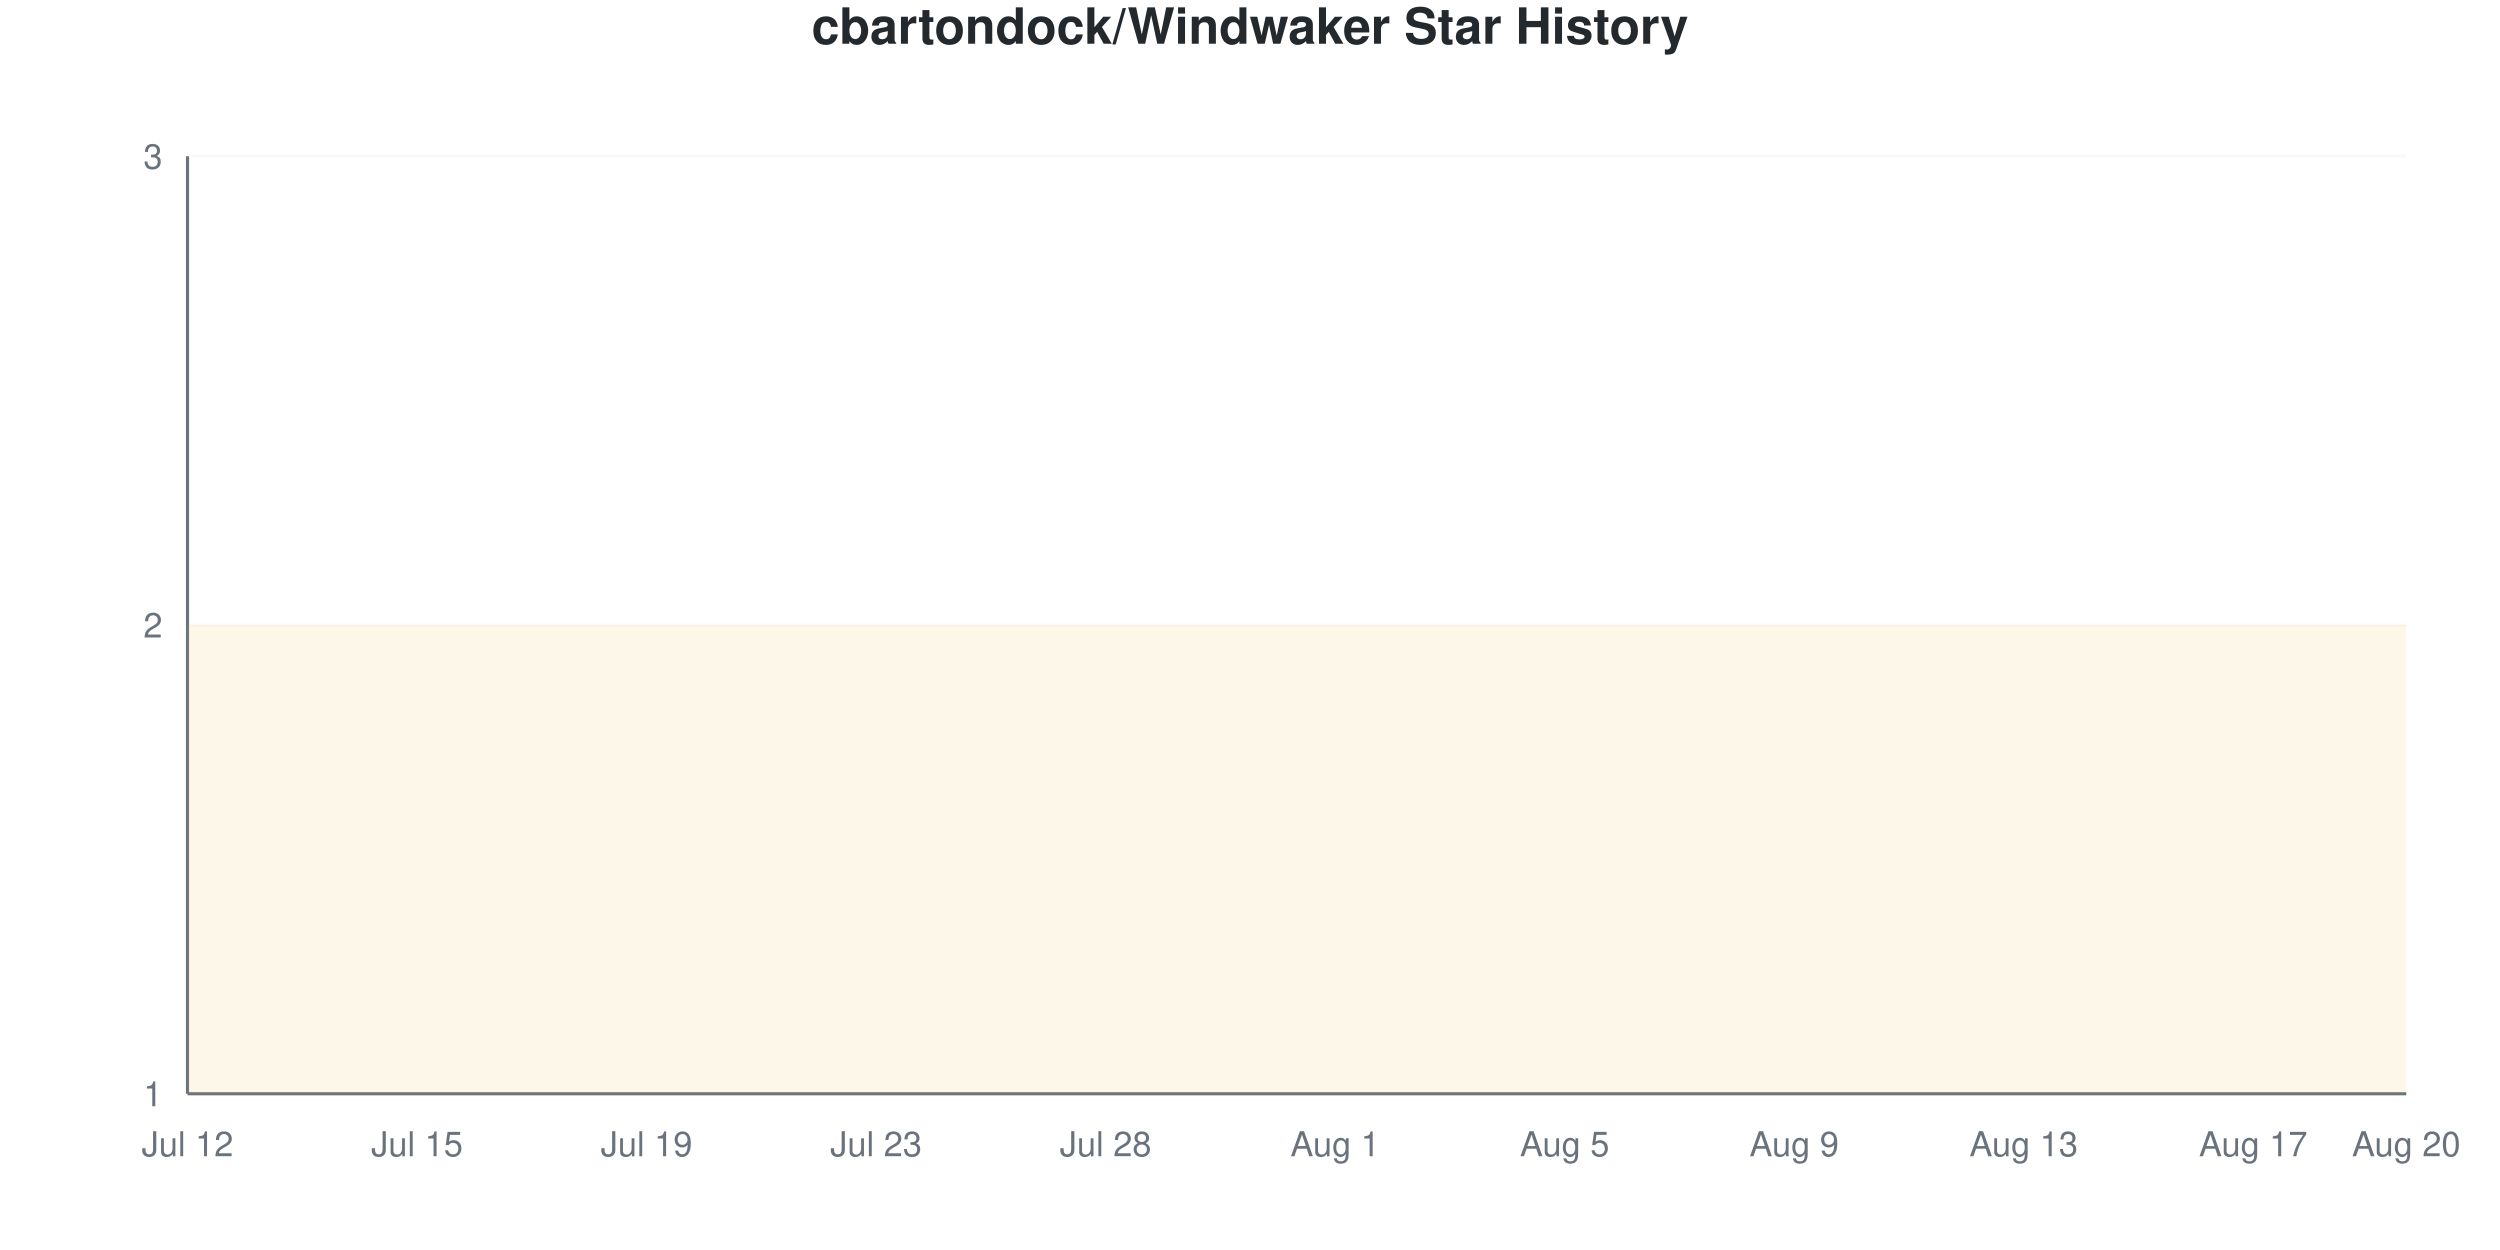
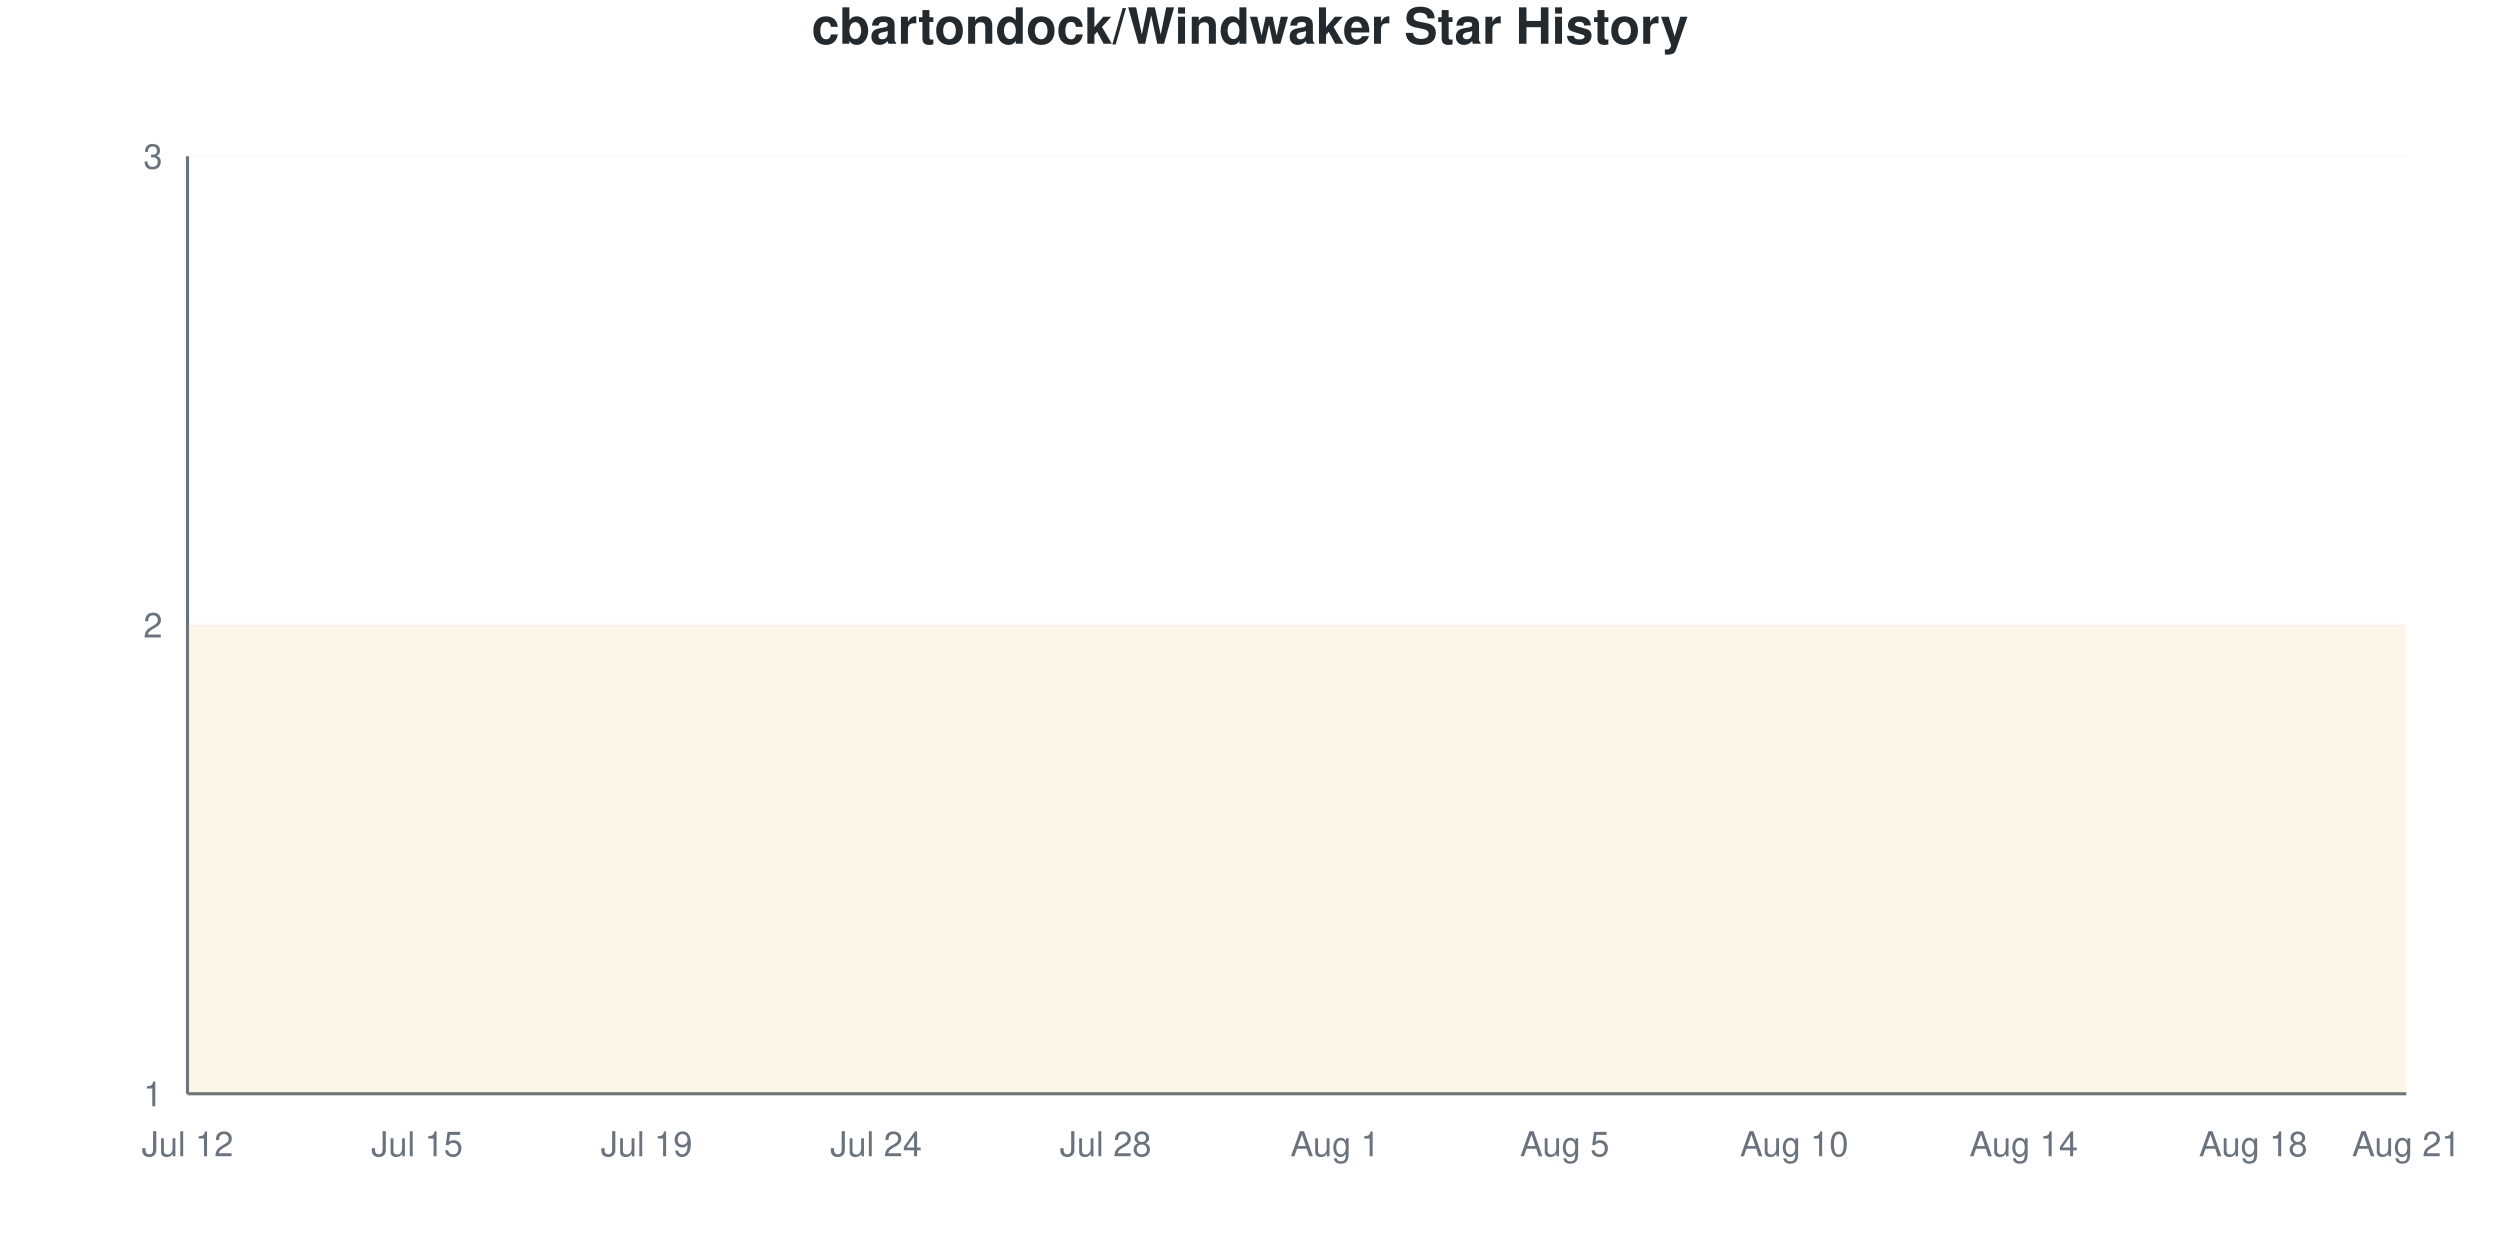
<svg xmlns="http://www.w3.org/2000/svg" viewBox="0 0 800 400" width="800" height="400">
  <style>
    @keyframes drawLine {
      to { stroke-dashoffset: 0; }
    }
    @keyframes fadeInPoint {
      from { opacity: 0; }
      to { opacity: 1; }
    }
    .data-line-0 {
      stroke-dasharray: 1290;
      stroke-dashoffset: 1290;
      animation: drawLine 2s ease-out forwards;
    }
    .data-point {
      opacity: 0;
      animation: fadeInPoint 0.5s ease-out forwards;
    }
    .chart-bg { fill: #fff; }
    .chart-text { fill: #24292e; }
    .chart-muted { fill: #6a737d; }
    .chart-grid { stroke: #eee; }
    .chart-axis { stroke: #6a737d; }
    @media (prefers-color-scheme: dark) {
      .chart-bg { fill: #0d1117; }
      .chart-text { fill: #e6edf3; }
      .chart-muted { fill: #8b949e; }
      .chart-grid { stroke: #21262d; }
      .chart-axis { stroke: #8b949e; }
    }
  </style>
  <rect width="800" height="400" class="chart-bg" />
  <text x="400" y="14" text-anchor="middle" class="chart-text" font-size="16" font-weight="bold" font-family="-apple-system, BlinkMacSystemFont, 'Segoe UI', Helvetica, Arial, sans-serif">cbartondock/Windwaker Star History</text>
  <g class="grid">
    <line x1="60" y1="350" x2="770" y2="350" class="chart-grid" stroke-opacity="0.3" />
    <text x="52" y="354" text-anchor="end" class="chart-muted" font-size="11" font-family="-apple-system, BlinkMacSystemFont, 'Segoe UI', Helvetica, Arial, sans-serif">1</text>
    <line x1="60" y1="200" x2="770" y2="200" class="chart-grid" stroke-opacity="0.3" />
    <text x="52" y="204" text-anchor="end" class="chart-muted" font-size="11" font-family="-apple-system, BlinkMacSystemFont, 'Segoe UI', Helvetica, Arial, sans-serif">2</text>
    <line x1="60" y1="50" x2="770" y2="50" class="chart-grid" stroke-opacity="0.3" />
    <text x="52" y="54" text-anchor="end" class="chart-muted" font-size="11" font-family="-apple-system, BlinkMacSystemFont, 'Segoe UI', Helvetica, Arial, sans-serif">3</text>
  </g>
  <g class="milestones">
    
  </g>
  <g class="x-axis">
    <text x="60" y="370" text-anchor="middle" class="chart-muted" font-size="11" font-family="-apple-system, BlinkMacSystemFont, 'Segoe UI', Helvetica, Arial, sans-serif">Jul 12</text>
    <text x="133.448" y="370" text-anchor="middle" class="chart-muted" font-size="11" font-family="-apple-system, BlinkMacSystemFont, 'Segoe UI', Helvetica, Arial, sans-serif">Jul 15</text>
    <text x="206.897" y="370" text-anchor="middle" class="chart-muted" font-size="11" font-family="-apple-system, BlinkMacSystemFont, 'Segoe UI', Helvetica, Arial, sans-serif">Jul 19</text>
-     <text x="280.345" y="370" text-anchor="middle" class="chart-muted" font-size="11" font-family="-apple-system, BlinkMacSystemFont, 'Segoe UI', Helvetica, Arial, sans-serif">Jul 23</text>
+     <text x="280.345" y="370" text-anchor="middle" class="chart-muted" font-size="11" font-family="-apple-system, BlinkMacSystemFont, 'Segoe UI', Helvetica, Arial, sans-serif">Jul 24</text>
    <text x="353.793" y="370" text-anchor="middle" class="chart-muted" font-size="11" font-family="-apple-system, BlinkMacSystemFont, 'Segoe UI', Helvetica, Arial, sans-serif">Jul 28</text>
    <text x="427.241" y="370" text-anchor="middle" class="chart-muted" font-size="11" font-family="-apple-system, BlinkMacSystemFont, 'Segoe UI', Helvetica, Arial, sans-serif">Aug 1</text>
    <text x="500.69" y="370" text-anchor="middle" class="chart-muted" font-size="11" font-family="-apple-system, BlinkMacSystemFont, 'Segoe UI', Helvetica, Arial, sans-serif">Aug 5</text>
-     <text x="574.138" y="370" text-anchor="middle" class="chart-muted" font-size="11" font-family="-apple-system, BlinkMacSystemFont, 'Segoe UI', Helvetica, Arial, sans-serif">Aug 9</text>
-     <text x="647.586" y="370" text-anchor="middle" class="chart-muted" font-size="11" font-family="-apple-system, BlinkMacSystemFont, 'Segoe UI', Helvetica, Arial, sans-serif">Aug 13</text>
-     <text x="721.034" y="370" text-anchor="middle" class="chart-muted" font-size="11" font-family="-apple-system, BlinkMacSystemFont, 'Segoe UI', Helvetica, Arial, sans-serif">Aug 17</text>
-     <text x="770" y="370" text-anchor="middle" class="chart-muted" font-size="11" font-family="-apple-system, BlinkMacSystemFont, 'Segoe UI', Helvetica, Arial, sans-serif">Aug 20</text>
+     <text x="574.138" y="370" text-anchor="middle" class="chart-muted" font-size="11" font-family="-apple-system, BlinkMacSystemFont, 'Segoe UI', Helvetica, Arial, sans-serif">Aug 10</text>
+     <text x="647.586" y="370" text-anchor="middle" class="chart-muted" font-size="11" font-family="-apple-system, BlinkMacSystemFont, 'Segoe UI', Helvetica, Arial, sans-serif">Aug 14</text>
+     <text x="721.034" y="370" text-anchor="middle" class="chart-muted" font-size="11" font-family="-apple-system, BlinkMacSystemFont, 'Segoe UI', Helvetica, Arial, sans-serif">Aug 18</text>
+     <text x="770" y="370" text-anchor="middle" class="chart-muted" font-size="11" font-family="-apple-system, BlinkMacSystemFont, 'Segoe UI', Helvetica, Arial, sans-serif">Aug 21</text>
  </g>
  <line x1="60" y1="50" x2="60" y2="350" class="chart-axis" stroke-width="1" />
  <line x1="60" y1="350" x2="770" y2="350" class="chart-axis" stroke-width="1" />
  <path d="M60,350 L60,200 C68.161,200 76.322,200 84.483,200 C92.644,200 100.805,200 108.966,200 C117.126,200 125.287,200 133.448,200 C141.609,200 149.77,200 157.931,200 C166.092,200 174.253,200 182.414,200 C190.575,200 198.736,200 206.897,200 C215.057,200 223.218,200 231.379,200 C239.54,200 247.701,200 255.862,200 C264.023,200 272.184,200 280.345,200 C288.506,200 296.667,200 304.828,200 C312.989,200 321.149,200 329.31,200 C337.471,200 345.632,200 353.793,200 C361.954,200 370.115,200 378.276,200 C386.437,200 394.598,200 402.759,200 C410.92,200 419.08,200 427.241,200 C435.402,200 443.563,200 451.724,200 C459.885,200 468.046,200 476.207,200 C484.368,200 492.529,200 500.69,200 C508.851,200 517.011,200 525.172,200 C533.333,200 541.494,200 549.655,200 C557.816,200 565.977,200 574.138,200 C582.299,200 590.46,200 598.621,200 C606.782,200 614.943,200 623.103,200 C631.264,200 639.425,200 647.586,200 C655.747,200 663.908,200 672.069,200 C680.23,200 688.391,200 696.552,200 C704.713,200 712.874,200 721.034,200 C729.195,200 737.356,200 745.517,200 C753.678,200 761.839,200 770,200 L770,350 L60,350 Z" fill="#dfb317" fill-opacity="0.1" />
  <path d="M60,350 L60,200 C68.161,200 76.322,200 84.483,200 C92.644,200 100.805,200 108.966,200 C117.126,200 125.287,200 133.448,200 C141.609,200 149.77,200 157.931,200 C166.092,200 174.253,200 182.414,200 C190.575,200 198.736,200 206.897,200 C215.057,200 223.218,200 231.379,200 C239.54,200 247.701,200 255.862,200 C264.023,200 272.184,200 280.345,200 C288.506,200 296.667,200 304.828,200 C312.989,200 321.149,200 329.31,200 C337.471,200 345.632,200 353.793,200 C361.954,200 370.115,200 378.276,200 C386.437,200 394.598,200 402.759,200 C410.92,200 419.08,200 427.241,200 C435.402,200 443.563,200 451.724,200 C459.885,200 468.046,200 476.207,200 C484.368,200 492.529,200 500.69,200 C508.851,200 517.011,200 525.172,200 C533.333,200 541.494,200 549.655,200 C557.816,200 565.977,200 574.138,200 C582.299,200 590.46,200 598.621,200 C606.782,200 614.943,200 623.103,200 C631.264,200 639.425,200 647.586,200 C655.747,200 663.908,200 672.069,200 C680.23,200 688.391,200 696.552,200 C704.713,200 712.874,200 721.034,200 C729.195,200 737.356,200 745.517,200 C753.678,200 761.839,200 770,200" fill="none" stroke="#dfb317" stroke-width="2.5" class="data-line-0" />
  <g class="points">
    <circle cx="60" cy="200" r="4" fill="#dfb317" class="data-point" style="animation-delay: 1.50s" />
    <circle cx="84.483" cy="200" r="4" fill="#dfb317" class="data-point" style="animation-delay: 1.55s" />
    <circle cx="108.966" cy="200" r="4" fill="#dfb317" class="data-point" style="animation-delay: 1.60s" />
    <circle cx="133.448" cy="200" r="4" fill="#dfb317" class="data-point" style="animation-delay: 1.65s" />
    <circle cx="157.931" cy="200" r="4" fill="#dfb317" class="data-point" style="animation-delay: 1.70s" />
    <circle cx="182.414" cy="200" r="4" fill="#dfb317" class="data-point" style="animation-delay: 1.75s" />
    <circle cx="206.897" cy="200" r="4" fill="#dfb317" class="data-point" style="animation-delay: 1.80s" />
    <circle cx="231.379" cy="200" r="4" fill="#dfb317" class="data-point" style="animation-delay: 1.85s" />
    <circle cx="255.862" cy="200" r="4" fill="#dfb317" class="data-point" style="animation-delay: 1.90s" />
    <circle cx="280.345" cy="200" r="4" fill="#dfb317" class="data-point" style="animation-delay: 1.95s" />
    <circle cx="304.828" cy="200" r="4" fill="#dfb317" class="data-point" style="animation-delay: 2.00s" />
    <circle cx="329.31" cy="200" r="4" fill="#dfb317" class="data-point" style="animation-delay: 2.05s" />
    <circle cx="353.793" cy="200" r="4" fill="#dfb317" class="data-point" style="animation-delay: 2.10s" />
    <circle cx="378.276" cy="200" r="4" fill="#dfb317" class="data-point" style="animation-delay: 2.15s" />
    <circle cx="402.759" cy="200" r="4" fill="#dfb317" class="data-point" style="animation-delay: 2.20s" />
    <circle cx="427.241" cy="200" r="4" fill="#dfb317" class="data-point" style="animation-delay: 2.25s" />
    <circle cx="451.724" cy="200" r="4" fill="#dfb317" class="data-point" style="animation-delay: 2.30s" />
    <circle cx="476.207" cy="200" r="4" fill="#dfb317" class="data-point" style="animation-delay: 2.35s" />
    <circle cx="500.69" cy="200" r="4" fill="#dfb317" class="data-point" style="animation-delay: 2.40s" />
    <circle cx="525.172" cy="200" r="4" fill="#dfb317" class="data-point" style="animation-delay: 2.45s" />
    <circle cx="549.655" cy="200" r="4" fill="#dfb317" class="data-point" style="animation-delay: 2.50s" />
    <circle cx="574.138" cy="200" r="4" fill="#dfb317" class="data-point" style="animation-delay: 2.55s" />
    <circle cx="598.621" cy="200" r="4" fill="#dfb317" class="data-point" style="animation-delay: 2.60s" />
    <circle cx="623.103" cy="200" r="4" fill="#dfb317" class="data-point" style="animation-delay: 2.65s" />
    <circle cx="647.586" cy="200" r="4" fill="#dfb317" class="data-point" style="animation-delay: 2.70s" />
    <circle cx="672.069" cy="200" r="4" fill="#dfb317" class="data-point" style="animation-delay: 2.75s" />
    <circle cx="696.552" cy="200" r="4" fill="#dfb317" class="data-point" style="animation-delay: 2.80s" />
    <circle cx="721.034" cy="200" r="4" fill="#dfb317" class="data-point" style="animation-delay: 2.85s" />
    <circle cx="745.517" cy="200" r="4" fill="#dfb317" class="data-point" style="animation-delay: 2.90s" />
    <circle cx="770" cy="200" r="4" fill="#dfb317" class="data-point" style="animation-delay: 2.95s" />
  </g>
</svg>
